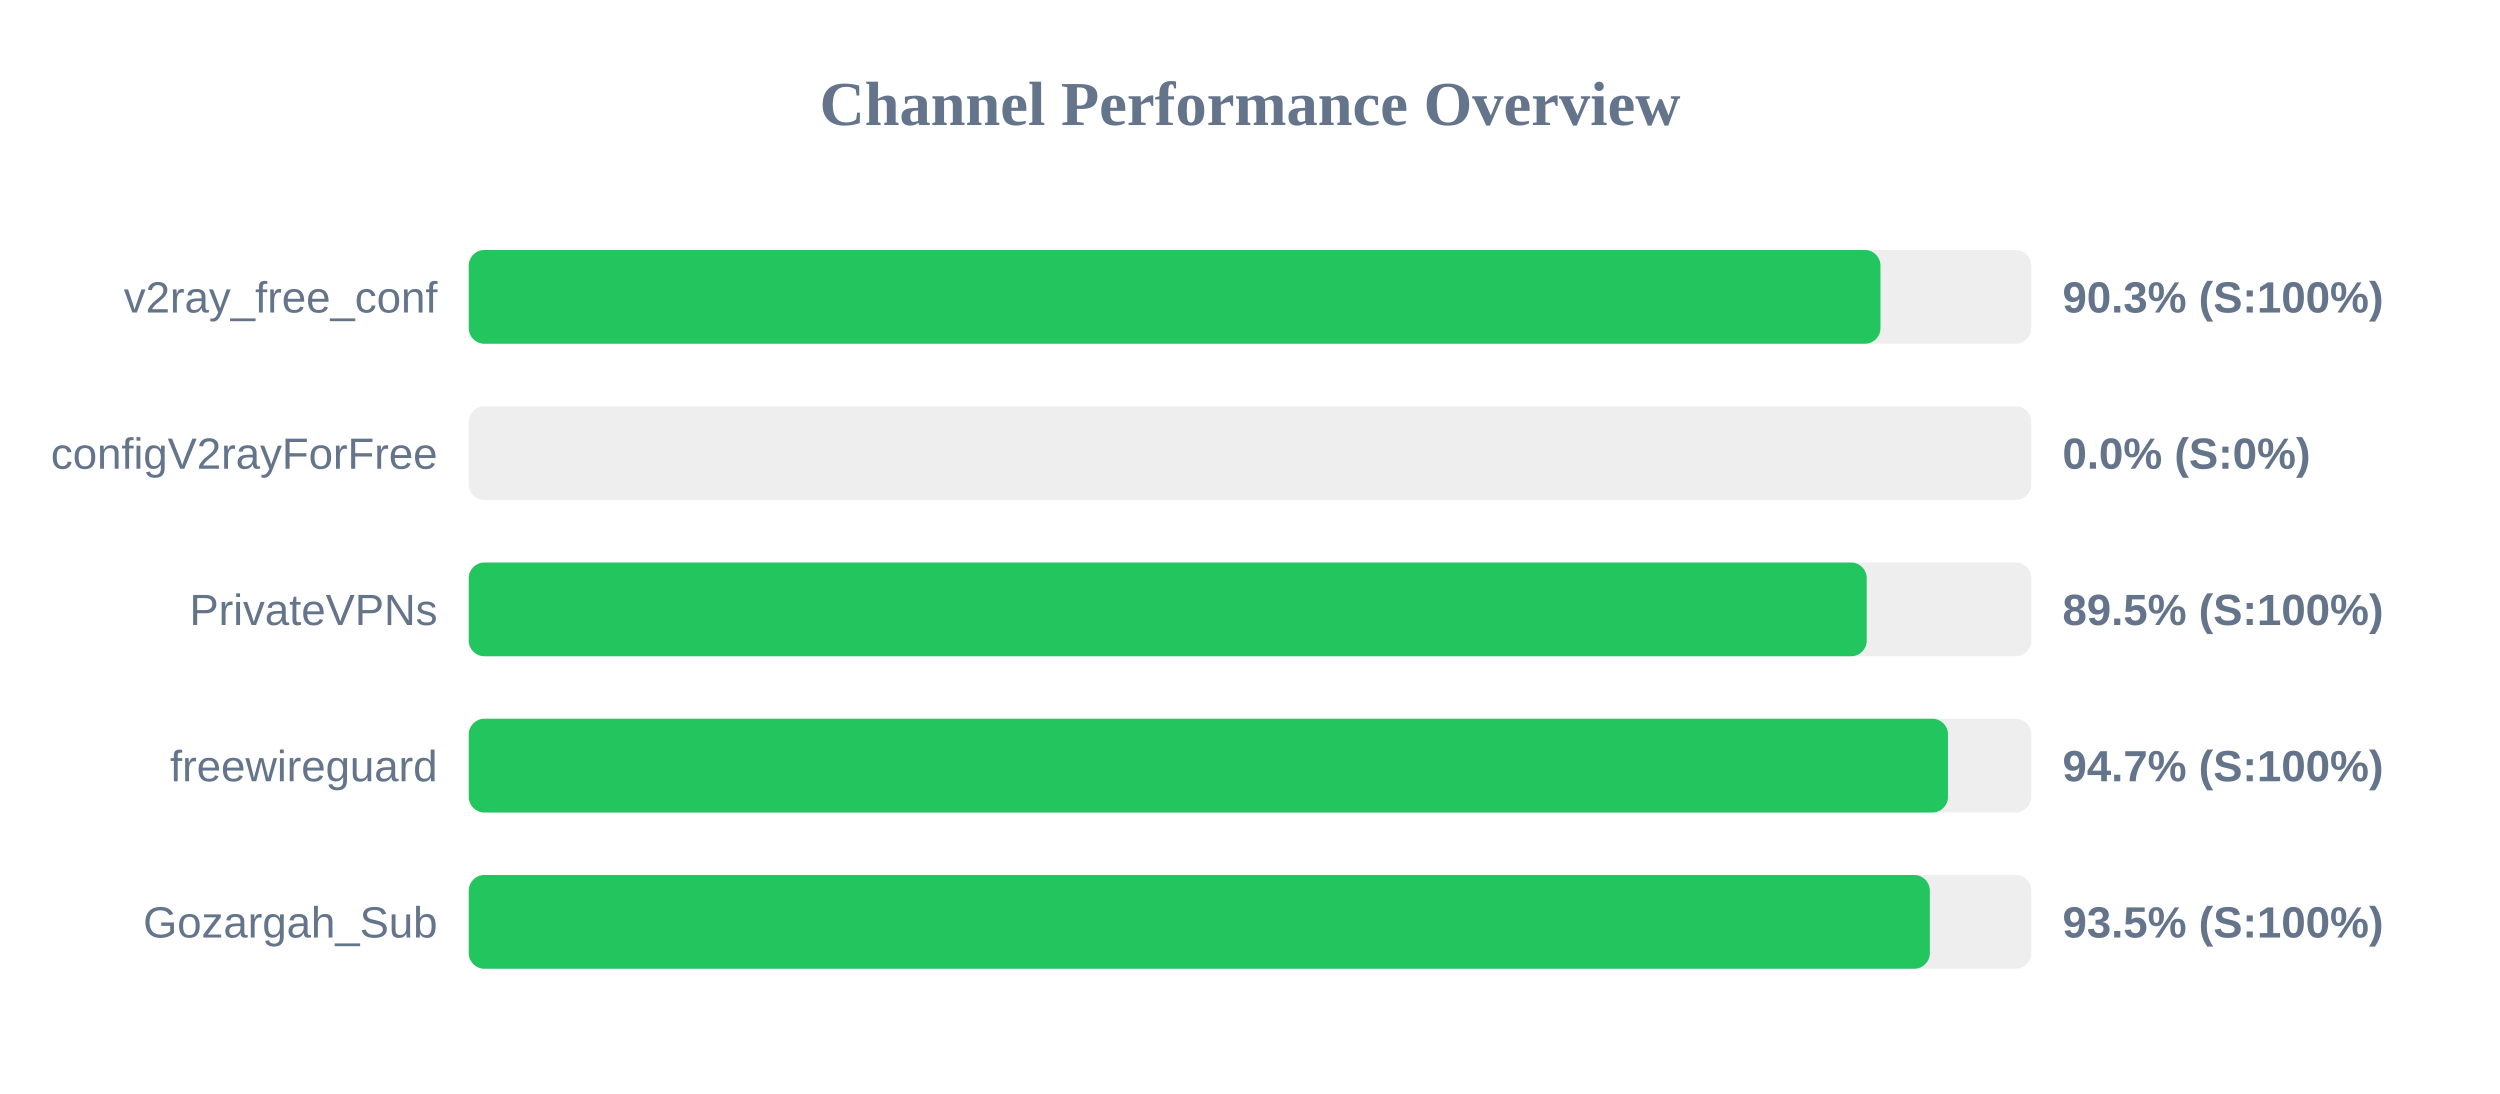
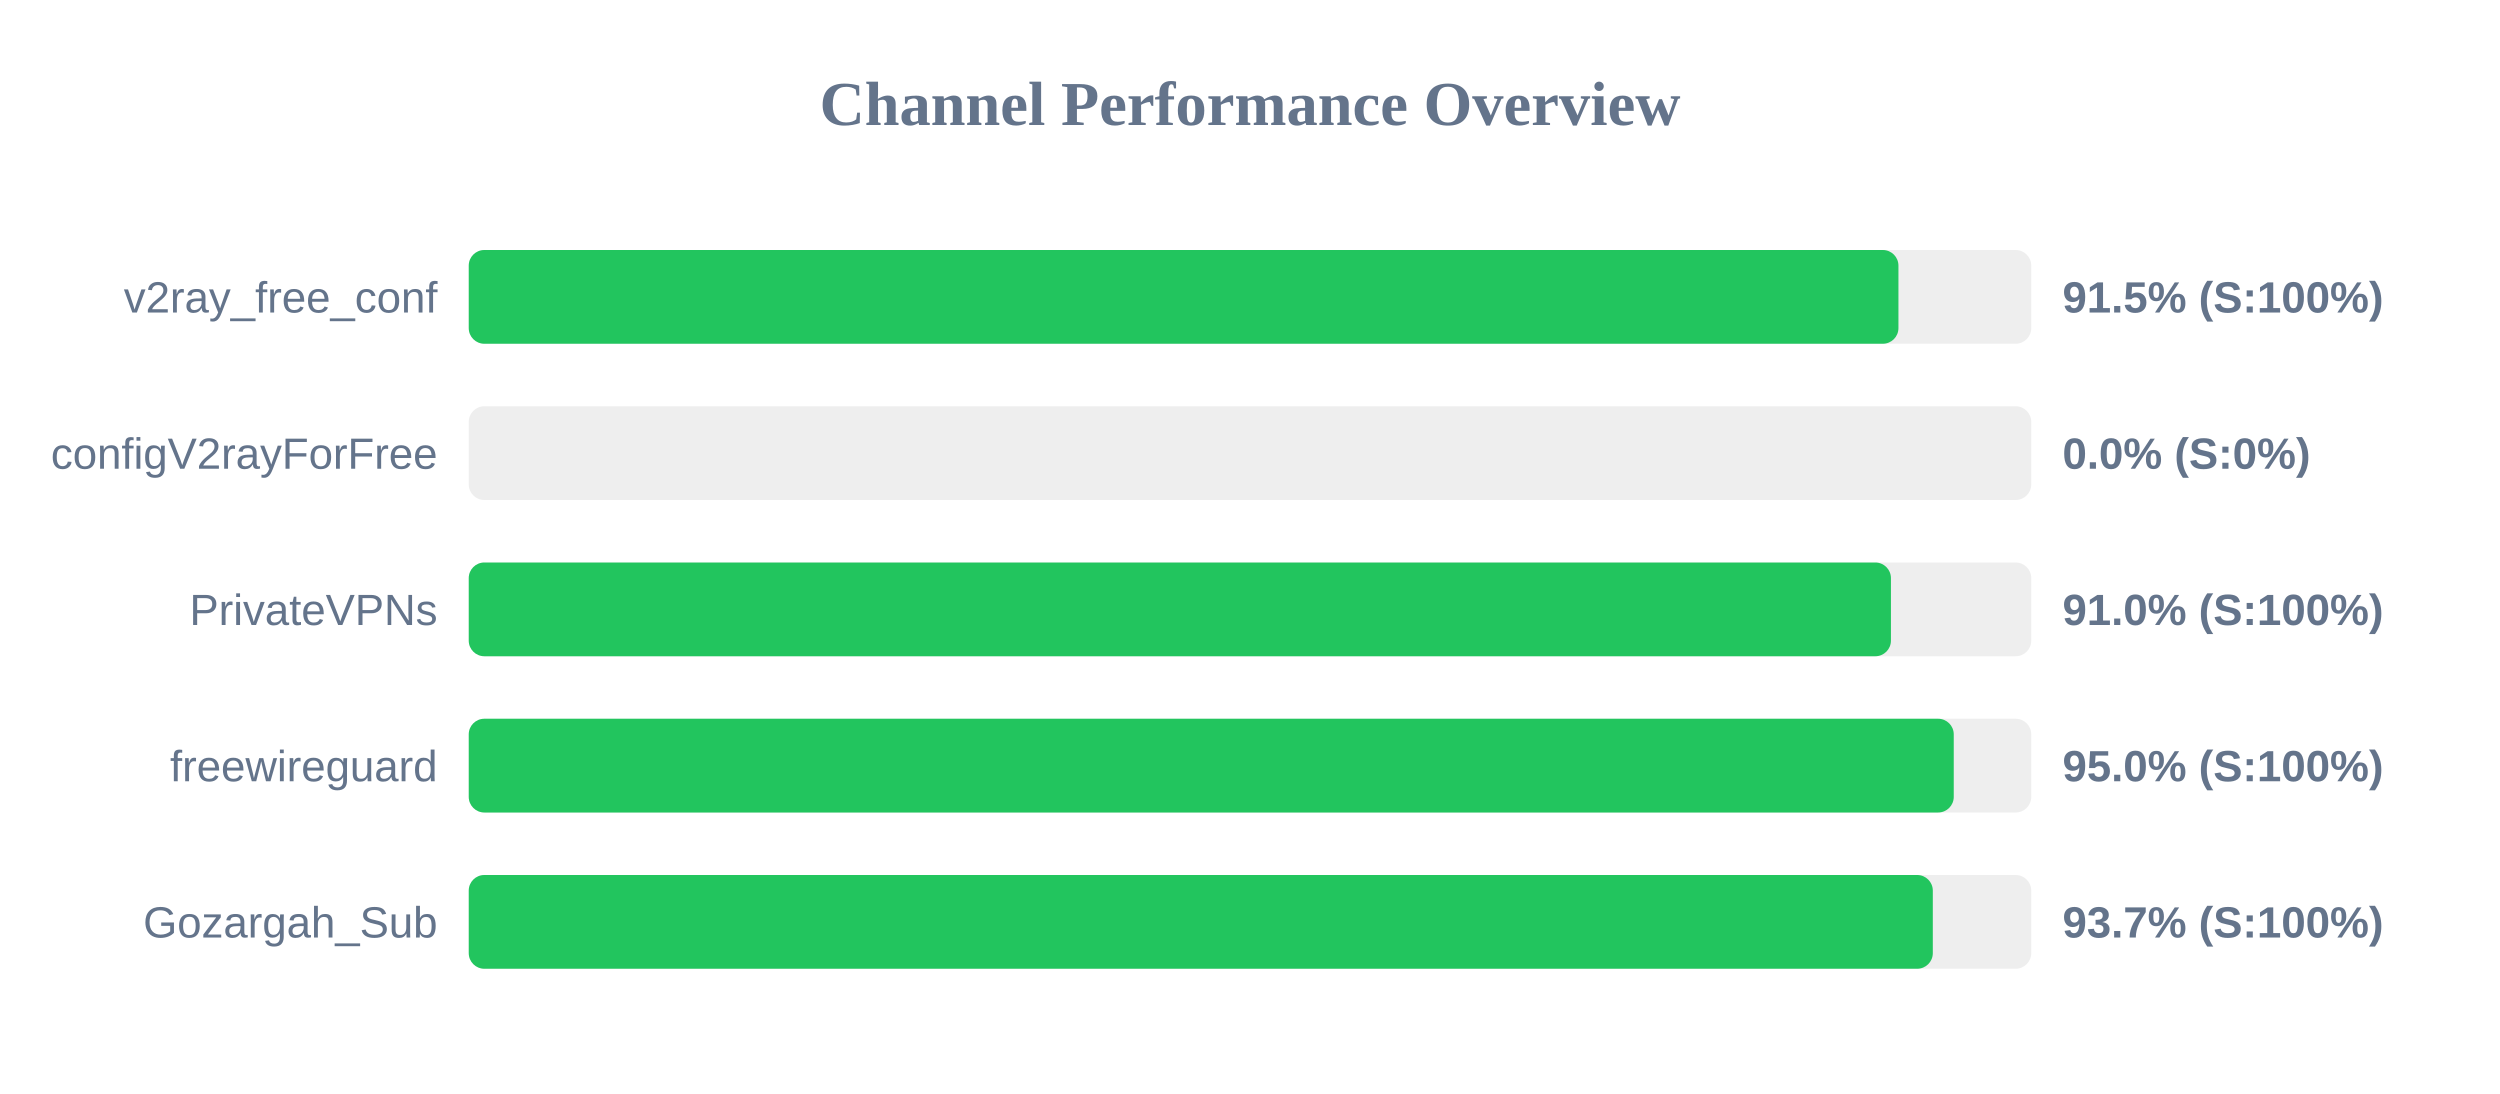
<svg xmlns="http://www.w3.org/2000/svg" width="800" height="350" version="1.1">
  <style>
        .row { font: 14px Arial; fill: #64748b; }
        .score { font: bold 14px Arial; fill: #64748b; }
    </style>
  <text x="400" y="40" text-anchor="middle" font-size="20px" font-weight="bold" fill="#64748b">Channel Performance Overview</text>
  <rect x="150" y="80" width="500" height="30" fill="#eee" rx="5" />
-   <rect x="150" y="80" width="451.75" height="30" fill="#22c55e" rx="5" />
+   <rect x="150" y="80" width="457.5" height="30" fill="#22c55e" rx="5" />
  <text x="140" y="100" text-anchor="end" class="row">v2ray_free_conf</text>
-   <text x="660" y="100" text-anchor="start" class="score">90.3% (S:100%)</text>
+   <text x="660" y="100" text-anchor="start" class="score">91.5% (S:100%)</text>
  <rect x="150" y="130" width="500" height="30" fill="#eee" rx="5" />
  <rect x="150" y="130" width="0.0" height="30" fill="#ef4444" rx="5" />
  <text x="140" y="150" text-anchor="end" class="row">configV2rayForFree</text>
  <text x="660" y="150" text-anchor="start" class="score">0.0% (S:0%)</text>
  <rect x="150" y="180" width="500" height="30" fill="#eee" rx="5" />
-   <rect x="150" y="180" width="447.35" height="30" fill="#22c55e" rx="5" />
+   <rect x="150" y="180" width="455.1" height="30" fill="#22c55e" rx="5" />
  <text x="140" y="200" text-anchor="end" class="row">PrivateVPNs</text>
-   <text x="660" y="200" text-anchor="start" class="score">89.5% (S:100%)</text>
+   <text x="660" y="200" text-anchor="start" class="score">91.0% (S:100%)</text>
  <rect x="150" y="230" width="500" height="30" fill="#eee" rx="5" />
-   <rect x="150" y="230" width="473.35" height="30" fill="#22c55e" rx="5" />
+   <rect x="150" y="230" width="475.2" height="30" fill="#22c55e" rx="5" />
  <text x="140" y="250" text-anchor="end" class="row">freewireguard</text>
-   <text x="660" y="250" text-anchor="start" class="score">94.7% (S:100%)</text>
+   <text x="660" y="250" text-anchor="start" class="score">95.0% (S:100%)</text>
  <rect x="150" y="280" width="500" height="30" fill="#eee" rx="5" />
-   <rect x="150" y="280" width="467.55" height="30" fill="#22c55e" rx="5" />
+   <rect x="150" y="280" width="468.5" height="30" fill="#22c55e" rx="5" />
  <text x="140" y="300" text-anchor="end" class="row">Gozargah_Sub</text>
-   <text x="660" y="300" text-anchor="start" class="score">93.5% (S:100%)</text>
+   <text x="660" y="300" text-anchor="start" class="score">93.7% (S:100%)</text>
</svg>
